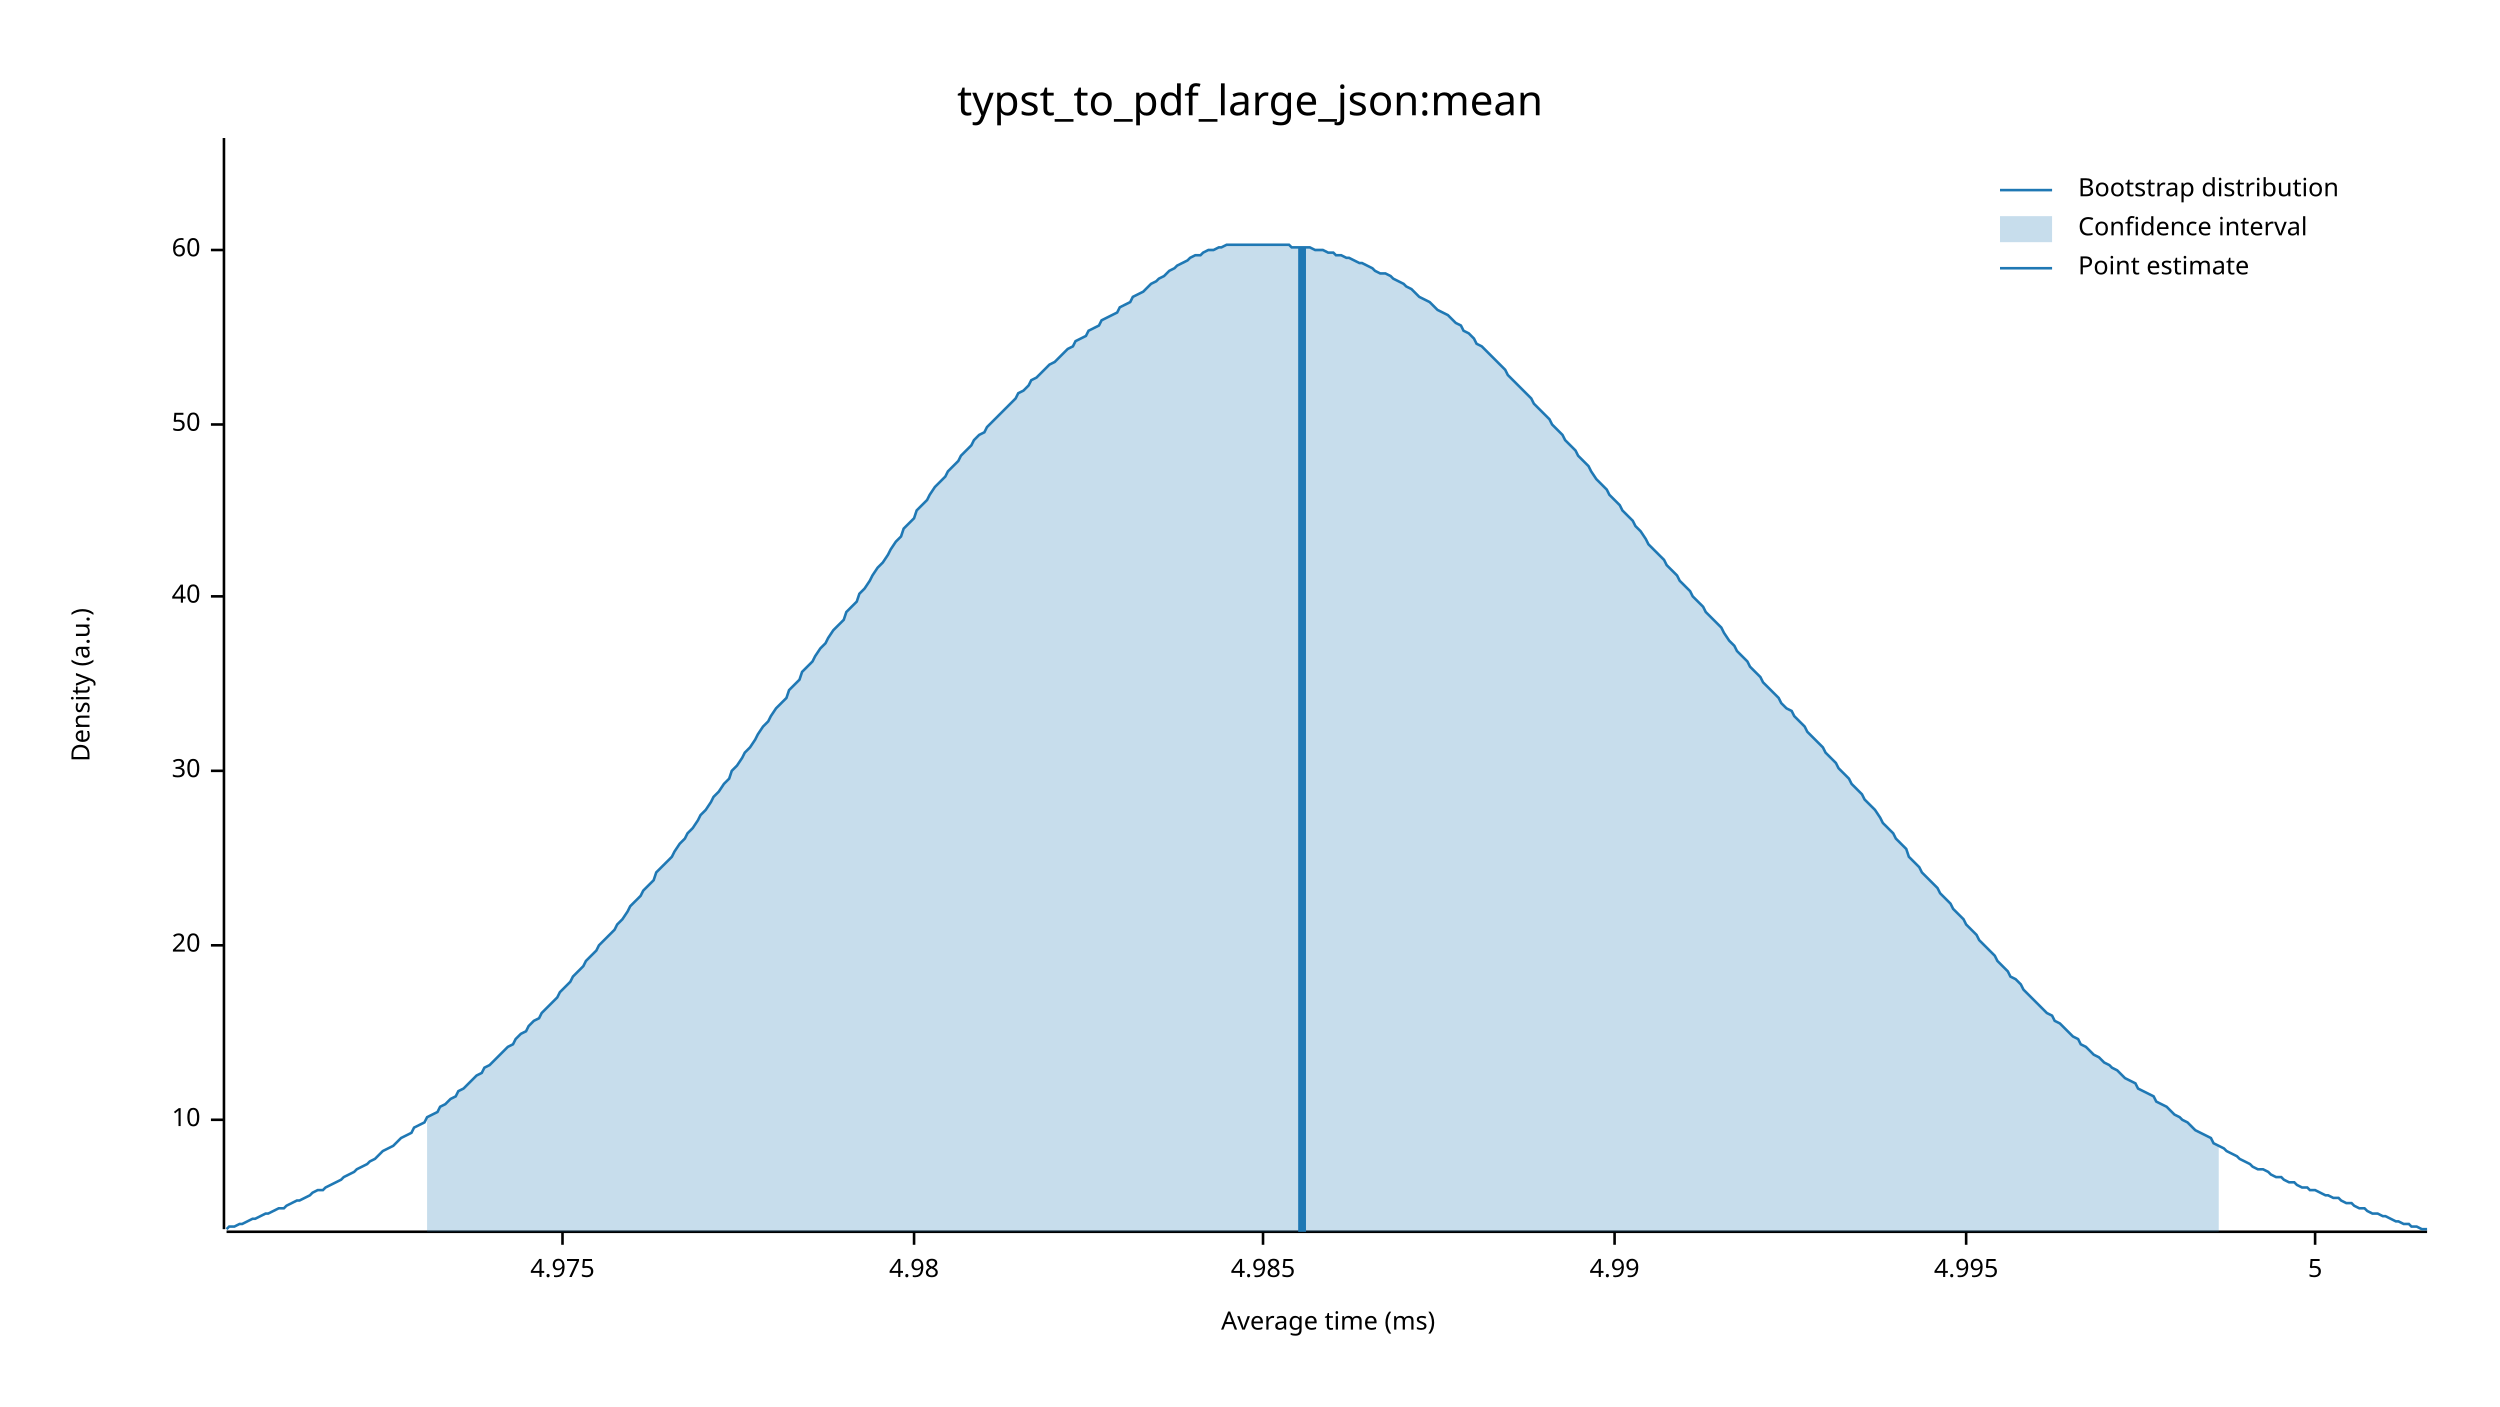
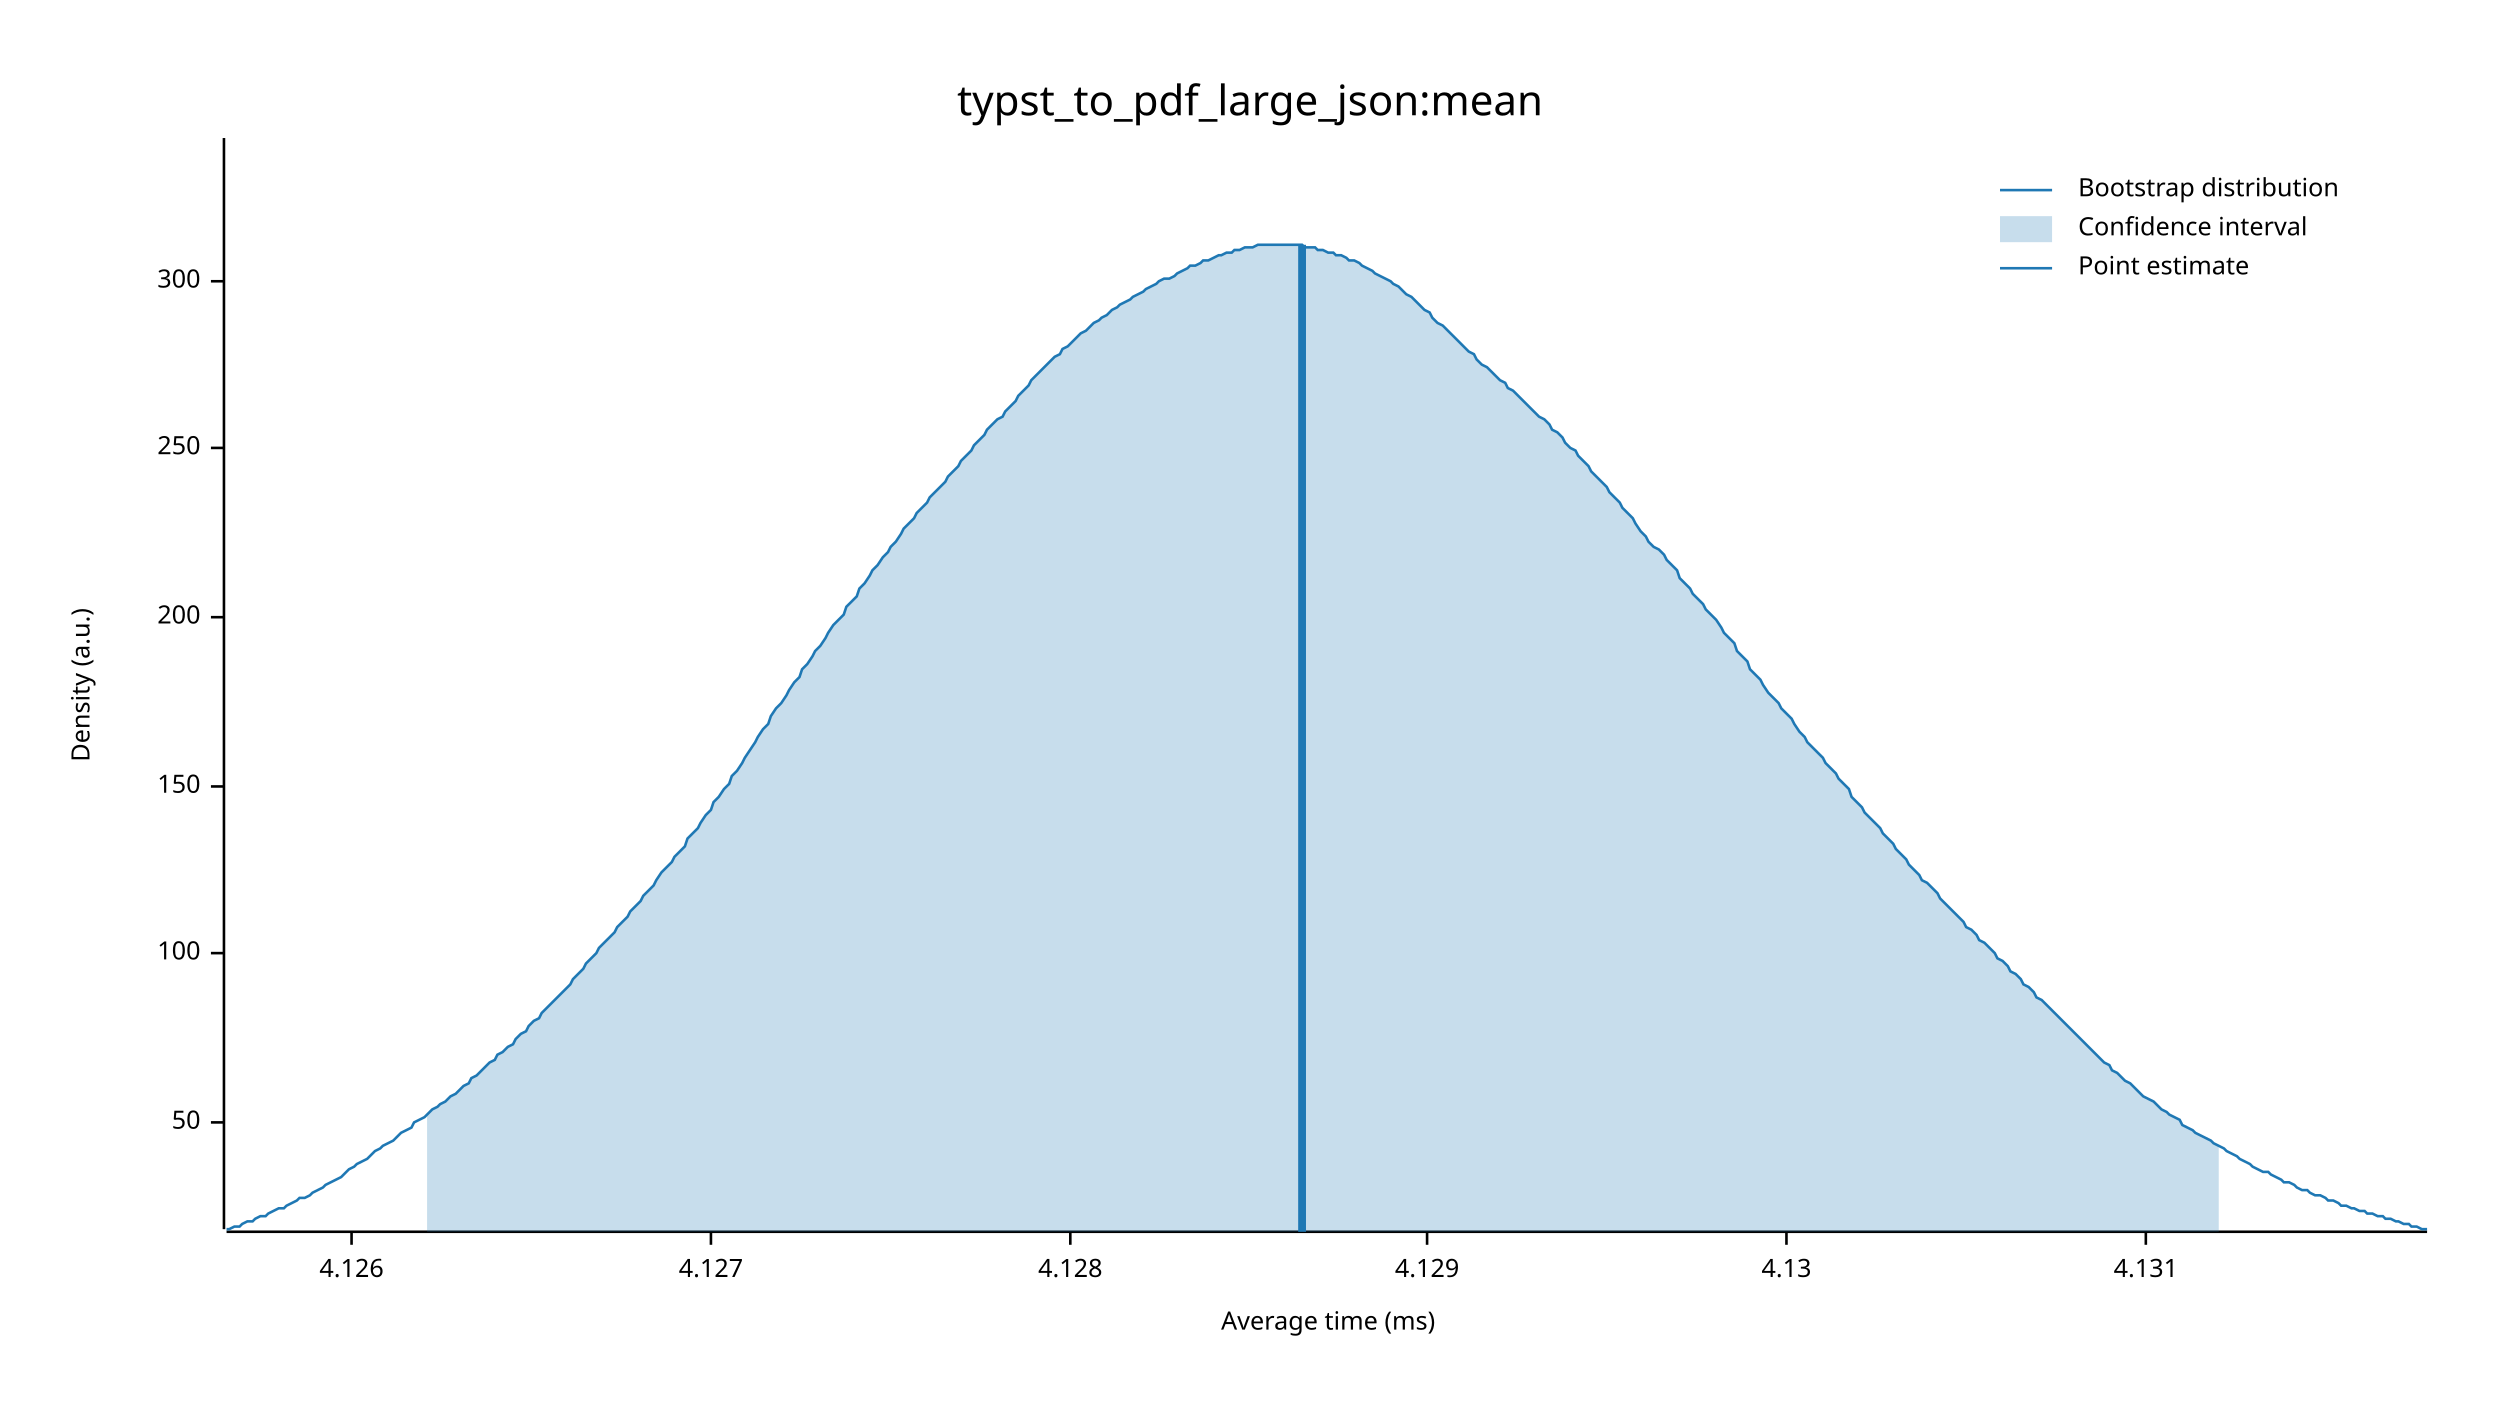
<svg xmlns="http://www.w3.org/2000/svg" width="960" height="540" viewBox="0 0 960 540">
  <text x="480" y="32" dy="0.76em" text-anchor="middle" font-family="sans-serif" font-size="16.129" opacity="1" fill="#000000">
typst_to_pdf_large_json:mean
</text>
  <text x="27" y="263" dy="0.76em" text-anchor="middle" font-family="sans-serif" font-size="9.677" opacity="1" fill="#000000" transform="rotate(270, 27, 263)">
Density (a.u.)
</text>
  <text x="510" y="513" dy="-0.5ex" text-anchor="middle" font-family="sans-serif" font-size="9.677" opacity="1" fill="#000000">
Average time (ms)
</text>
  <polyline fill="none" opacity="1" stroke="#000000" stroke-width="1" points="86,53 86,472 " />
-   <text x="77" y="430" dy="0.5ex" text-anchor="end" font-family="sans-serif" font-size="9.677" opacity="1" fill="#000000">
- 10
- </text>
-   <polyline fill="none" opacity="1" stroke="#000000" stroke-width="1" points="81,430 86,430 " />
-   <text x="77" y="363" dy="0.5ex" text-anchor="end" font-family="sans-serif" font-size="9.677" opacity="1" fill="#000000">
- 20
- </text>
-   <polyline fill="none" opacity="1" stroke="#000000" stroke-width="1" points="81,363 86,363 " />
-   <text x="77" y="296" dy="0.5ex" text-anchor="end" font-family="sans-serif" font-size="9.677" opacity="1" fill="#000000">
- 30
- </text>
-   <polyline fill="none" opacity="1" stroke="#000000" stroke-width="1" points="81,296 86,296 " />
-   <text x="77" y="229" dy="0.5ex" text-anchor="end" font-family="sans-serif" font-size="9.677" opacity="1" fill="#000000">
- 40
- </text>
-   <polyline fill="none" opacity="1" stroke="#000000" stroke-width="1" points="81,229 86,229 " />
-   <text x="77" y="163" dy="0.5ex" text-anchor="end" font-family="sans-serif" font-size="9.677" opacity="1" fill="#000000">
+   <text x="77" y="431" dy="0.5ex" text-anchor="end" font-family="sans-serif" font-size="9.677" opacity="1" fill="#000000">
50
</text>
-   <polyline fill="none" opacity="1" stroke="#000000" stroke-width="1" points="81,163 86,163 " />
-   <text x="77" y="96" dy="0.5ex" text-anchor="end" font-family="sans-serif" font-size="9.677" opacity="1" fill="#000000">
- 60
+   <polyline fill="none" opacity="1" stroke="#000000" stroke-width="1" points="81,431 86,431 " />
+   <text x="77" y="366" dy="0.5ex" text-anchor="end" font-family="sans-serif" font-size="9.677" opacity="1" fill="#000000">
+ 100
</text>
-   <polyline fill="none" opacity="1" stroke="#000000" stroke-width="1" points="81,96 86,96 " />
+   <polyline fill="none" opacity="1" stroke="#000000" stroke-width="1" points="81,366 86,366 " />
+   <text x="77" y="302" dy="0.5ex" text-anchor="end" font-family="sans-serif" font-size="9.677" opacity="1" fill="#000000">
+ 150
+ </text>
+   <polyline fill="none" opacity="1" stroke="#000000" stroke-width="1" points="81,302 86,302 " />
+   <text x="77" y="237" dy="0.5ex" text-anchor="end" font-family="sans-serif" font-size="9.677" opacity="1" fill="#000000">
+ 200
+ </text>
+   <polyline fill="none" opacity="1" stroke="#000000" stroke-width="1" points="81,237 86,237 " />
+   <text x="77" y="172" dy="0.5ex" text-anchor="end" font-family="sans-serif" font-size="9.677" opacity="1" fill="#000000">
+ 250
+ </text>
+   <polyline fill="none" opacity="1" stroke="#000000" stroke-width="1" points="81,172 86,172 " />
+   <text x="77" y="108" dy="0.5ex" text-anchor="end" font-family="sans-serif" font-size="9.677" opacity="1" fill="#000000">
+ 300
+ </text>
+   <polyline fill="none" opacity="1" stroke="#000000" stroke-width="1" points="81,108 86,108 " />
  <polyline fill="none" opacity="1" stroke="#000000" stroke-width="1" points="87,473 932,473 " />
-   <text x="216" y="483" dy="0.76em" text-anchor="middle" font-family="sans-serif" font-size="9.677" opacity="1" fill="#000000">
- 4.975
+   <text x="135" y="483" dy="0.76em" text-anchor="middle" font-family="sans-serif" font-size="9.677" opacity="1" fill="#000000">
+ 4.126
</text>
-   <polyline fill="none" opacity="1" stroke="#000000" stroke-width="1" points="216,473 216,478 " />
-   <text x="351" y="483" dy="0.76em" text-anchor="middle" font-family="sans-serif" font-size="9.677" opacity="1" fill="#000000">
- 4.98
+   <polyline fill="none" opacity="1" stroke="#000000" stroke-width="1" points="135,473 135,478 " />
+   <text x="273" y="483" dy="0.76em" text-anchor="middle" font-family="sans-serif" font-size="9.677" opacity="1" fill="#000000">
+ 4.127
</text>
-   <polyline fill="none" opacity="1" stroke="#000000" stroke-width="1" points="351,473 351,478 " />
-   <text x="485" y="483" dy="0.76em" text-anchor="middle" font-family="sans-serif" font-size="9.677" opacity="1" fill="#000000">
- 4.985
+   <polyline fill="none" opacity="1" stroke="#000000" stroke-width="1" points="273,473 273,478 " />
+   <text x="411" y="483" dy="0.76em" text-anchor="middle" font-family="sans-serif" font-size="9.677" opacity="1" fill="#000000">
+ 4.128
</text>
-   <polyline fill="none" opacity="1" stroke="#000000" stroke-width="1" points="485,473 485,478 " />
-   <text x="620" y="483" dy="0.76em" text-anchor="middle" font-family="sans-serif" font-size="9.677" opacity="1" fill="#000000">
- 4.99
+   <polyline fill="none" opacity="1" stroke="#000000" stroke-width="1" points="411,473 411,478 " />
+   <text x="548" y="483" dy="0.76em" text-anchor="middle" font-family="sans-serif" font-size="9.677" opacity="1" fill="#000000">
+ 4.129
</text>
-   <polyline fill="none" opacity="1" stroke="#000000" stroke-width="1" points="620,473 620,478 " />
-   <text x="755" y="483" dy="0.76em" text-anchor="middle" font-family="sans-serif" font-size="9.677" opacity="1" fill="#000000">
- 4.995
+   <polyline fill="none" opacity="1" stroke="#000000" stroke-width="1" points="548,473 548,478 " />
+   <text x="686" y="483" dy="0.76em" text-anchor="middle" font-family="sans-serif" font-size="9.677" opacity="1" fill="#000000">
+ 4.13
</text>
-   <polyline fill="none" opacity="1" stroke="#000000" stroke-width="1" points="755,473 755,478 " />
-   <text x="889" y="483" dy="0.76em" text-anchor="middle" font-family="sans-serif" font-size="9.677" opacity="1" fill="#000000">
- 5
+   <polyline fill="none" opacity="1" stroke="#000000" stroke-width="1" points="686,473 686,478 " />
+   <text x="824" y="483" dy="0.76em" text-anchor="middle" font-family="sans-serif" font-size="9.677" opacity="1" fill="#000000">
+ 4.131
</text>
-   <polyline fill="none" opacity="1" stroke="#000000" stroke-width="1" points="889,473 889,478 " />
-   <polyline fill="none" opacity="1" stroke="#1F78B4" stroke-width="1" points="87,472 88,471 90,471 92,470 93,470 95,469 97,468 98,468 100,467 102,466 103,466 105,465 107,464 109,464 110,463 112,462 114,461 115,461 117,460 119,459 120,458 122,457 124,457 125,456 127,455 129,454 131,453 132,452 134,451 136,450 137,449 139,448 141,447 142,446 144,445 146,443 147,442 149,441 151,440 153,438 154,437 156,436 158,435 159,433 161,432 163,431 164,429 166,428 168,427 169,425 171,424 173,422 175,421 176,419 178,418 180,416 181,415 183,413 185,412 186,410 188,409 190,407 191,406 193,404 195,402 197,401 198,399 200,397 202,396 203,394 205,392 207,391 208,389 210,387 212,385 214,383 215,381 217,379 219,377 220,375 222,373 224,371 225,369 227,367 229,365 230,363 232,361 234,359 236,357 237,355 239,353 241,350 242,348 244,346 246,344 247,342 249,340 251,338 252,335 254,333 256,331 258,329 259,327 261,324 263,322 264,320 266,318 268,315 269,313 271,311 273,308 274,306 276,304 278,301 280,299 281,296 283,294 285,291 286,289 288,287 290,284 291,282 293,279 295,277 296,275 298,272 300,270 302,268 303,265 305,263 307,261 308,258 310,256 312,254 313,252 315,249 317,247 318,245 320,242 322,240 324,238 325,235 327,233 329,231 330,228 332,226 334,223 335,221 337,218 339,216 341,213 342,211 344,208 346,206 347,203 349,201 351,199 352,196 354,194 356,192 357,190 359,187 361,185 363,183 364,181 366,179 368,177 369,175 371,173 373,171 374,169 376,167 378,166 379,164 381,162 383,160 385,158 386,157 388,155 390,153 391,151 393,150 395,148 396,146 398,145 400,143 401,142 403,140 405,139 407,137 408,136 410,134 412,133 413,131 415,130 417,129 418,127 420,126 422,125 423,123 425,122 427,121 429,120 430,118 432,117 434,116 435,114 437,113 439,112 440,111 442,109 444,108 445,107 447,106 449,104 451,103 452,102 454,101 456,100 457,99 459,98 461,98 462,97 464,96 466,96 468,95 469,95 471,94 473,94 474,94 476,94 478,94 479,94 481,94 483,94 484,94 486,94 488,94 490,94 491,94 493,94 495,94 496,95 498,95 500,95 501,95 503,95 505,96 506,96 508,96 510,97 512,97 513,98 515,98 517,99 518,99 520,100 522,101 523,101 525,102 527,103 528,104 530,105 532,105 534,106 535,107 537,108 539,109 540,110 542,111 544,113 545,114 547,115 549,116 550,117 552,119 554,120 556,121 557,122 559,124 561,125 562,127 564,128 566,130 567,132 569,133 571,135 573,137 574,138 576,140 578,142 579,144 581,146 583,148 584,149 586,151 588,153 589,155 591,157 593,159 595,161 596,163 598,165 600,167 601,169 603,171 605,173 606,175 608,177 610,179 611,181 613,184 615,186 617,188 618,190 620,192 622,194 623,196 625,198 627,200 628,202 630,204 632,207 633,209 635,211 637,213 639,215 640,217 642,219 644,221 645,223 647,225 649,227 650,229 652,231 654,233 655,235 657,237 659,239 661,241 662,243 664,246 666,248 667,250 669,252 671,254 672,256 674,258 676,260 677,262 679,264 681,266 683,268 684,270 686,272 688,273 689,275 691,277 693,279 694,281 696,283 698,285 700,287 701,289 703,291 705,293 706,295 708,297 710,299 711,301 713,303 715,305 716,307 718,309 720,311 722,314 723,316 725,318 727,320 728,322 730,324 732,326 733,329 735,331 737,333 738,335 740,337 742,339 744,341 745,343 747,345 749,347 750,349 752,351 754,353 755,355 757,357 759,359 760,361 762,363 764,365 766,367 767,369 769,371 771,373 772,375 774,376 776,378 777,380 779,382 781,384 782,385 784,387 786,389 788,390 789,392 791,393 793,395 794,396 796,398 798,399 799,401 801,402 803,404 804,405 806,406 808,408 810,409 811,410 813,411 815,413 816,414 818,415 820,416 821,418 823,419 825,420 827,421 828,423 830,424 832,425 833,426 835,428 837,429 838,430 840,431 842,433 843,434 845,435 847,436 849,437 850,439 852,440 854,441 855,442 857,443 859,444 860,445 862,446 864,447 865,448 867,449 869,449 871,450 872,451 874,452 876,452 877,453 879,454 881,454 882,455 884,456 886,456 887,457 889,457 891,458 893,459 894,459 896,460 898,460 899,461 901,462 903,462 904,463 906,464 908,464 909,465 911,466 913,466 915,467 916,467 918,468 920,469 921,469 923,470 925,470 926,471 928,471 930,472 932,472 " />
-   <polygon opacity="0.25" fill="#1F78B4" points="164,429 166,428 168,427 169,425 171,424 173,422 175,421 176,419 178,418 180,416 181,415 183,413 185,412 186,410 188,409 190,407 191,406 193,404 195,402 197,401 198,399 200,397 202,396 203,394 205,392 207,391 208,389 210,387 212,385 214,383 215,381 217,379 219,377 220,375 222,373 224,371 225,369 227,367 229,365 230,363 232,361 234,359 236,357 237,355 239,353 241,350 242,348 244,346 246,344 247,342 249,340 251,338 252,335 254,333 256,331 258,329 259,327 261,324 263,322 264,320 266,318 268,315 269,313 271,311 273,308 274,306 276,304 278,301 280,299 281,296 283,294 285,291 286,289 288,287 290,284 291,282 293,279 295,277 296,275 298,272 300,270 302,268 303,265 305,263 307,261 308,258 310,256 312,254 313,252 315,249 317,247 318,245 320,242 322,240 324,238 325,235 327,233 329,231 330,228 332,226 334,223 335,221 337,218 339,216 341,213 342,211 344,208 346,206 347,203 349,201 351,199 352,196 354,194 356,192 357,190 359,187 361,185 363,183 364,181 366,179 368,177 369,175 371,173 373,171 374,169 376,167 378,166 379,164 381,162 383,160 385,158 386,157 388,155 390,153 391,151 393,150 395,148 396,146 398,145 400,143 401,142 403,140 405,139 407,137 408,136 410,134 412,133 413,131 415,130 417,129 418,127 420,126 422,125 423,123 425,122 427,121 429,120 430,118 432,117 434,116 435,114 437,113 439,112 440,111 442,109 444,108 445,107 447,106 449,104 451,103 452,102 454,101 456,100 457,99 459,98 461,98 462,97 464,96 466,96 468,95 469,95 471,94 473,94 474,94 476,94 478,94 479,94 481,94 483,94 484,94 486,94 488,94 490,94 491,94 493,94 495,94 496,95 498,95 500,95 501,95 503,95 505,96 506,96 508,96 510,97 512,97 513,98 515,98 517,99 518,99 520,100 522,101 523,101 525,102 527,103 528,104 530,105 532,105 534,106 535,107 537,108 539,109 540,110 542,111 544,113 545,114 547,115 549,116 550,117 552,119 554,120 556,121 557,122 559,124 561,125 562,127 564,128 566,130 567,132 569,133 571,135 573,137 574,138 576,140 578,142 579,144 581,146 583,148 584,149 586,151 588,153 589,155 591,157 593,159 595,161 596,163 598,165 600,167 601,169 603,171 605,173 606,175 608,177 610,179 611,181 613,184 615,186 617,188 618,190 620,192 622,194 623,196 625,198 627,200 628,202 630,204 632,207 633,209 635,211 637,213 639,215 640,217 642,219 644,221 645,223 647,225 649,227 650,229 652,231 654,233 655,235 657,237 659,239 661,241 662,243 664,246 666,248 667,250 669,252 671,254 672,256 674,258 676,260 677,262 679,264 681,266 683,268 684,270 686,272 688,273 689,275 691,277 693,279 694,281 696,283 698,285 700,287 701,289 703,291 705,293 706,295 708,297 710,299 711,301 713,303 715,305 716,307 718,309 720,311 722,314 723,316 725,318 727,320 728,322 730,324 732,326 733,329 735,331 737,333 738,335 740,337 742,339 744,341 745,343 747,345 749,347 750,349 752,351 754,353 755,355 757,357 759,359 760,361 762,363 764,365 766,367 767,369 769,371 771,373 772,375 774,376 776,378 777,380 779,382 781,384 782,385 784,387 786,389 788,390 789,392 791,393 793,395 794,396 796,398 798,399 799,401 801,402 803,404 804,405 806,406 808,408 810,409 811,410 813,411 815,413 816,414 818,415 820,416 821,418 823,419 825,420 827,421 828,423 830,424 832,425 833,426 835,428 837,429 838,430 840,431 842,433 843,434 845,435 847,436 849,437 850,439 852,440 852,473 164,473 " />
-   <polyline fill="none" opacity="1" stroke="#1F78B4" stroke-width="3" points="500,473 500,95 " />
+   <polyline fill="none" opacity="1" stroke="#000000" stroke-width="1" points="824,473 824,478 " />
+   <polyline fill="none" opacity="1" stroke="#1F78B4" stroke-width="1" points="87,472 88,472 90,471 92,471 93,470 95,469 97,469 98,468 100,467 102,467 103,466 105,465 107,464 109,464 110,463 112,462 114,461 115,460 117,460 119,459 120,458 122,457 124,456 125,455 127,454 129,453 131,452 132,451 134,449 136,448 137,447 139,446 141,445 142,444 144,442 146,441 147,440 149,439 151,438 153,436 154,435 156,434 158,433 159,431 161,430 163,429 164,428 166,426 168,425 169,424 171,423 173,421 175,420 176,419 178,417 180,416 181,414 183,413 185,411 186,410 188,408 190,407 191,405 193,404 195,402 197,401 198,399 200,397 202,396 203,394 205,392 207,391 208,389 210,387 212,385 214,383 215,382 217,380 219,378 220,376 222,374 224,372 225,370 227,368 229,366 230,364 232,362 234,360 236,358 237,356 239,354 241,352 242,350 244,348 246,346 247,344 249,342 251,340 252,338 254,335 256,333 258,331 259,329 261,327 263,325 264,322 266,320 268,318 269,316 271,313 273,311 274,308 276,306 278,303 280,301 281,298 283,296 285,293 286,291 288,288 290,285 291,283 293,280 295,278 296,275 298,272 300,270 302,267 303,265 305,262 307,260 308,257 310,255 312,252 313,250 315,248 317,245 318,243 320,240 322,238 324,236 325,233 327,231 329,229 330,226 332,224 334,221 335,219 337,217 339,214 341,212 342,210 344,208 346,205 347,203 349,201 351,199 352,197 354,195 356,193 357,191 359,189 361,187 363,185 364,183 366,181 368,179 369,177 371,175 373,173 374,171 376,169 378,167 379,165 381,163 383,161 385,160 386,158 388,156 390,154 391,152 393,150 395,148 396,146 398,144 400,142 401,141 403,139 405,137 407,136 408,134 410,133 412,131 413,130 415,128 417,127 418,126 420,124 422,123 423,122 425,121 427,119 429,118 430,117 432,116 434,115 435,114 437,113 439,112 440,111 442,110 444,109 445,108 447,107 449,107 451,106 452,105 454,104 456,103 457,102 459,102 461,101 462,100 464,100 466,99 468,98 469,98 471,97 473,97 474,96 476,96 478,95 479,95 481,95 483,94 484,94 486,94 488,94 490,94 491,94 493,94 495,94 496,94 498,94 500,94 501,95 503,95 505,95 506,96 508,96 510,97 512,97 513,98 515,98 517,99 518,100 520,100 522,101 523,102 525,103 527,104 528,105 530,106 532,107 534,108 535,109 537,110 539,112 540,113 542,114 544,116 545,117 547,119 549,120 550,122 552,124 554,125 556,127 557,128 559,130 561,132 562,133 564,135 566,136 567,138 569,140 571,141 573,143 574,144 576,146 578,147 579,149 581,150 583,152 584,153 586,155 588,157 589,158 591,160 593,161 595,163 596,165 598,166 600,168 601,170 603,172 605,173 606,175 608,177 610,179 611,181 613,183 615,185 617,187 618,189 620,191 622,193 623,195 625,197 627,199 628,201 630,204 632,206 633,208 635,210 637,211 639,213 640,215 642,217 644,219 645,222 647,224 649,226 650,228 652,230 654,232 655,234 657,236 659,238 661,241 662,243 664,245 666,247 667,250 669,252 671,254 672,257 674,259 676,261 677,263 679,266 681,268 683,270 684,272 686,274 688,276 689,278 691,281 693,283 694,285 696,287 698,289 700,291 701,293 703,295 705,297 706,299 708,301 710,303 711,306 713,308 715,310 716,312 718,314 720,316 722,318 723,320 725,322 727,324 728,326 730,328 732,330 733,332 735,334 737,336 738,338 740,339 742,341 744,343 745,345 747,347 749,349 750,350 752,352 754,354 755,356 757,357 759,359 760,361 762,362 764,364 766,366 767,368 769,369 771,371 772,373 774,374 776,376 777,378 779,379 781,381 782,383 784,384 786,386 788,388 789,389 791,391 793,393 794,394 796,396 798,398 799,399 801,401 803,403 804,404 806,406 808,408 810,409 811,411 813,412 815,414 816,415 818,416 820,418 821,419 823,421 825,422 827,423 828,424 830,426 832,427 833,428 835,429 837,430 838,432 840,433 842,434 843,435 845,436 847,437 849,438 850,439 852,440 854,441 855,442 857,443 859,444 860,445 862,446 864,447 865,448 867,449 869,450 871,450 872,451 874,452 876,453 877,454 879,454 881,455 882,456 884,457 886,457 887,458 889,459 891,459 893,460 894,461 896,461 898,462 899,463 901,463 903,464 904,464 906,465 908,465 909,466 911,466 913,467 915,467 916,468 918,468 920,469 921,469 923,470 925,470 926,471 928,471 930,472 932,472 " />
+   <polygon opacity="0.25" fill="#1F78B4" points="164,428 166,426 168,425 169,424 171,423 173,421 175,420 176,419 178,417 180,416 181,414 183,413 185,411 186,410 188,408 190,407 191,405 193,404 195,402 197,401 198,399 200,397 202,396 203,394 205,392 207,391 208,389 210,387 212,385 214,383 215,382 217,380 219,378 220,376 222,374 224,372 225,370 227,368 229,366 230,364 232,362 234,360 236,358 237,356 239,354 241,352 242,350 244,348 246,346 247,344 249,342 251,340 252,338 254,335 256,333 258,331 259,329 261,327 263,325 264,322 266,320 268,318 269,316 271,313 273,311 274,308 276,306 278,303 280,301 281,298 283,296 285,293 286,291 288,288 290,285 291,283 293,280 295,278 296,275 298,272 300,270 302,267 303,265 305,262 307,260 308,257 310,255 312,252 313,250 315,248 317,245 318,243 320,240 322,238 324,236 325,233 327,231 329,229 330,226 332,224 334,221 335,219 337,217 339,214 341,212 342,210 344,208 346,205 347,203 349,201 351,199 352,197 354,195 356,193 357,191 359,189 361,187 363,185 364,183 366,181 368,179 369,177 371,175 373,173 374,171 376,169 378,167 379,165 381,163 383,161 385,160 386,158 388,156 390,154 391,152 393,150 395,148 396,146 398,144 400,142 401,141 403,139 405,137 407,136 408,134 410,133 412,131 413,130 415,128 417,127 418,126 420,124 422,123 423,122 425,121 427,119 429,118 430,117 432,116 434,115 435,114 437,113 439,112 440,111 442,110 444,109 445,108 447,107 449,107 451,106 452,105 454,104 456,103 457,102 459,102 461,101 462,100 464,100 466,99 468,98 469,98 471,97 473,97 474,96 476,96 478,95 479,95 481,95 483,94 484,94 486,94 488,94 490,94 491,94 493,94 495,94 496,94 498,94 500,94 501,95 503,95 505,95 506,96 508,96 510,97 512,97 513,98 515,98 517,99 518,100 520,100 522,101 523,102 525,103 527,104 528,105 530,106 532,107 534,108 535,109 537,110 539,112 540,113 542,114 544,116 545,117 547,119 549,120 550,122 552,124 554,125 556,127 557,128 559,130 561,132 562,133 564,135 566,136 567,138 569,140 571,141 573,143 574,144 576,146 578,147 579,149 581,150 583,152 584,153 586,155 588,157 589,158 591,160 593,161 595,163 596,165 598,166 600,168 601,170 603,172 605,173 606,175 608,177 610,179 611,181 613,183 615,185 617,187 618,189 620,191 622,193 623,195 625,197 627,199 628,201 630,204 632,206 633,208 635,210 637,211 639,213 640,215 642,217 644,219 645,222 647,224 649,226 650,228 652,230 654,232 655,234 657,236 659,238 661,241 662,243 664,245 666,247 667,250 669,252 671,254 672,257 674,259 676,261 677,263 679,266 681,268 683,270 684,272 686,274 688,276 689,278 691,281 693,283 694,285 696,287 698,289 700,291 701,293 703,295 705,297 706,299 708,301 710,303 711,306 713,308 715,310 716,312 718,314 720,316 722,318 723,320 725,322 727,324 728,326 730,328 732,330 733,332 735,334 737,336 738,338 740,339 742,341 744,343 745,345 747,347 749,349 750,350 752,352 754,354 755,356 757,357 759,359 760,361 762,362 764,364 766,366 767,368 769,369 771,371 772,373 774,374 776,376 777,378 779,379 781,381 782,383 784,384 786,386 788,388 789,389 791,391 793,393 794,394 796,396 798,398 799,399 801,401 803,403 804,404 806,406 808,408 810,409 811,411 813,412 815,414 816,415 818,416 820,418 821,419 823,421 825,422 827,423 828,424 830,426 832,427 833,428 835,429 837,430 838,432 840,433 842,434 843,435 845,436 847,437 849,438 850,439 852,440 852,473 164,473 " />
+   <polyline fill="none" opacity="1" stroke="#1F78B4" stroke-width="3" points="500,473 500,94 " />
  <text x="798" y="68" dy="0.76em" text-anchor="start" font-family="sans-serif" font-size="9.677" opacity="1" fill="#000000">
Bootstrap distribution
</text>
  <text x="798" y="83" dy="0.76em" text-anchor="start" font-family="sans-serif" font-size="9.677" opacity="1" fill="#000000">
Confidence interval
</text>
  <text x="798" y="98" dy="0.76em" text-anchor="start" font-family="sans-serif" font-size="9.677" opacity="1" fill="#000000">
Point estimate
</text>
  <polyline fill="none" opacity="1" stroke="#1F78B4" stroke-width="1" points="768,73 788,73 " />
  <rect x="768" y="83" width="20" height="10" opacity="0.25" fill="#1F78B4" stroke="none" />
  <polyline fill="none" opacity="1" stroke="#1F78B4" stroke-width="1" points="768,103 788,103 " />
</svg>
